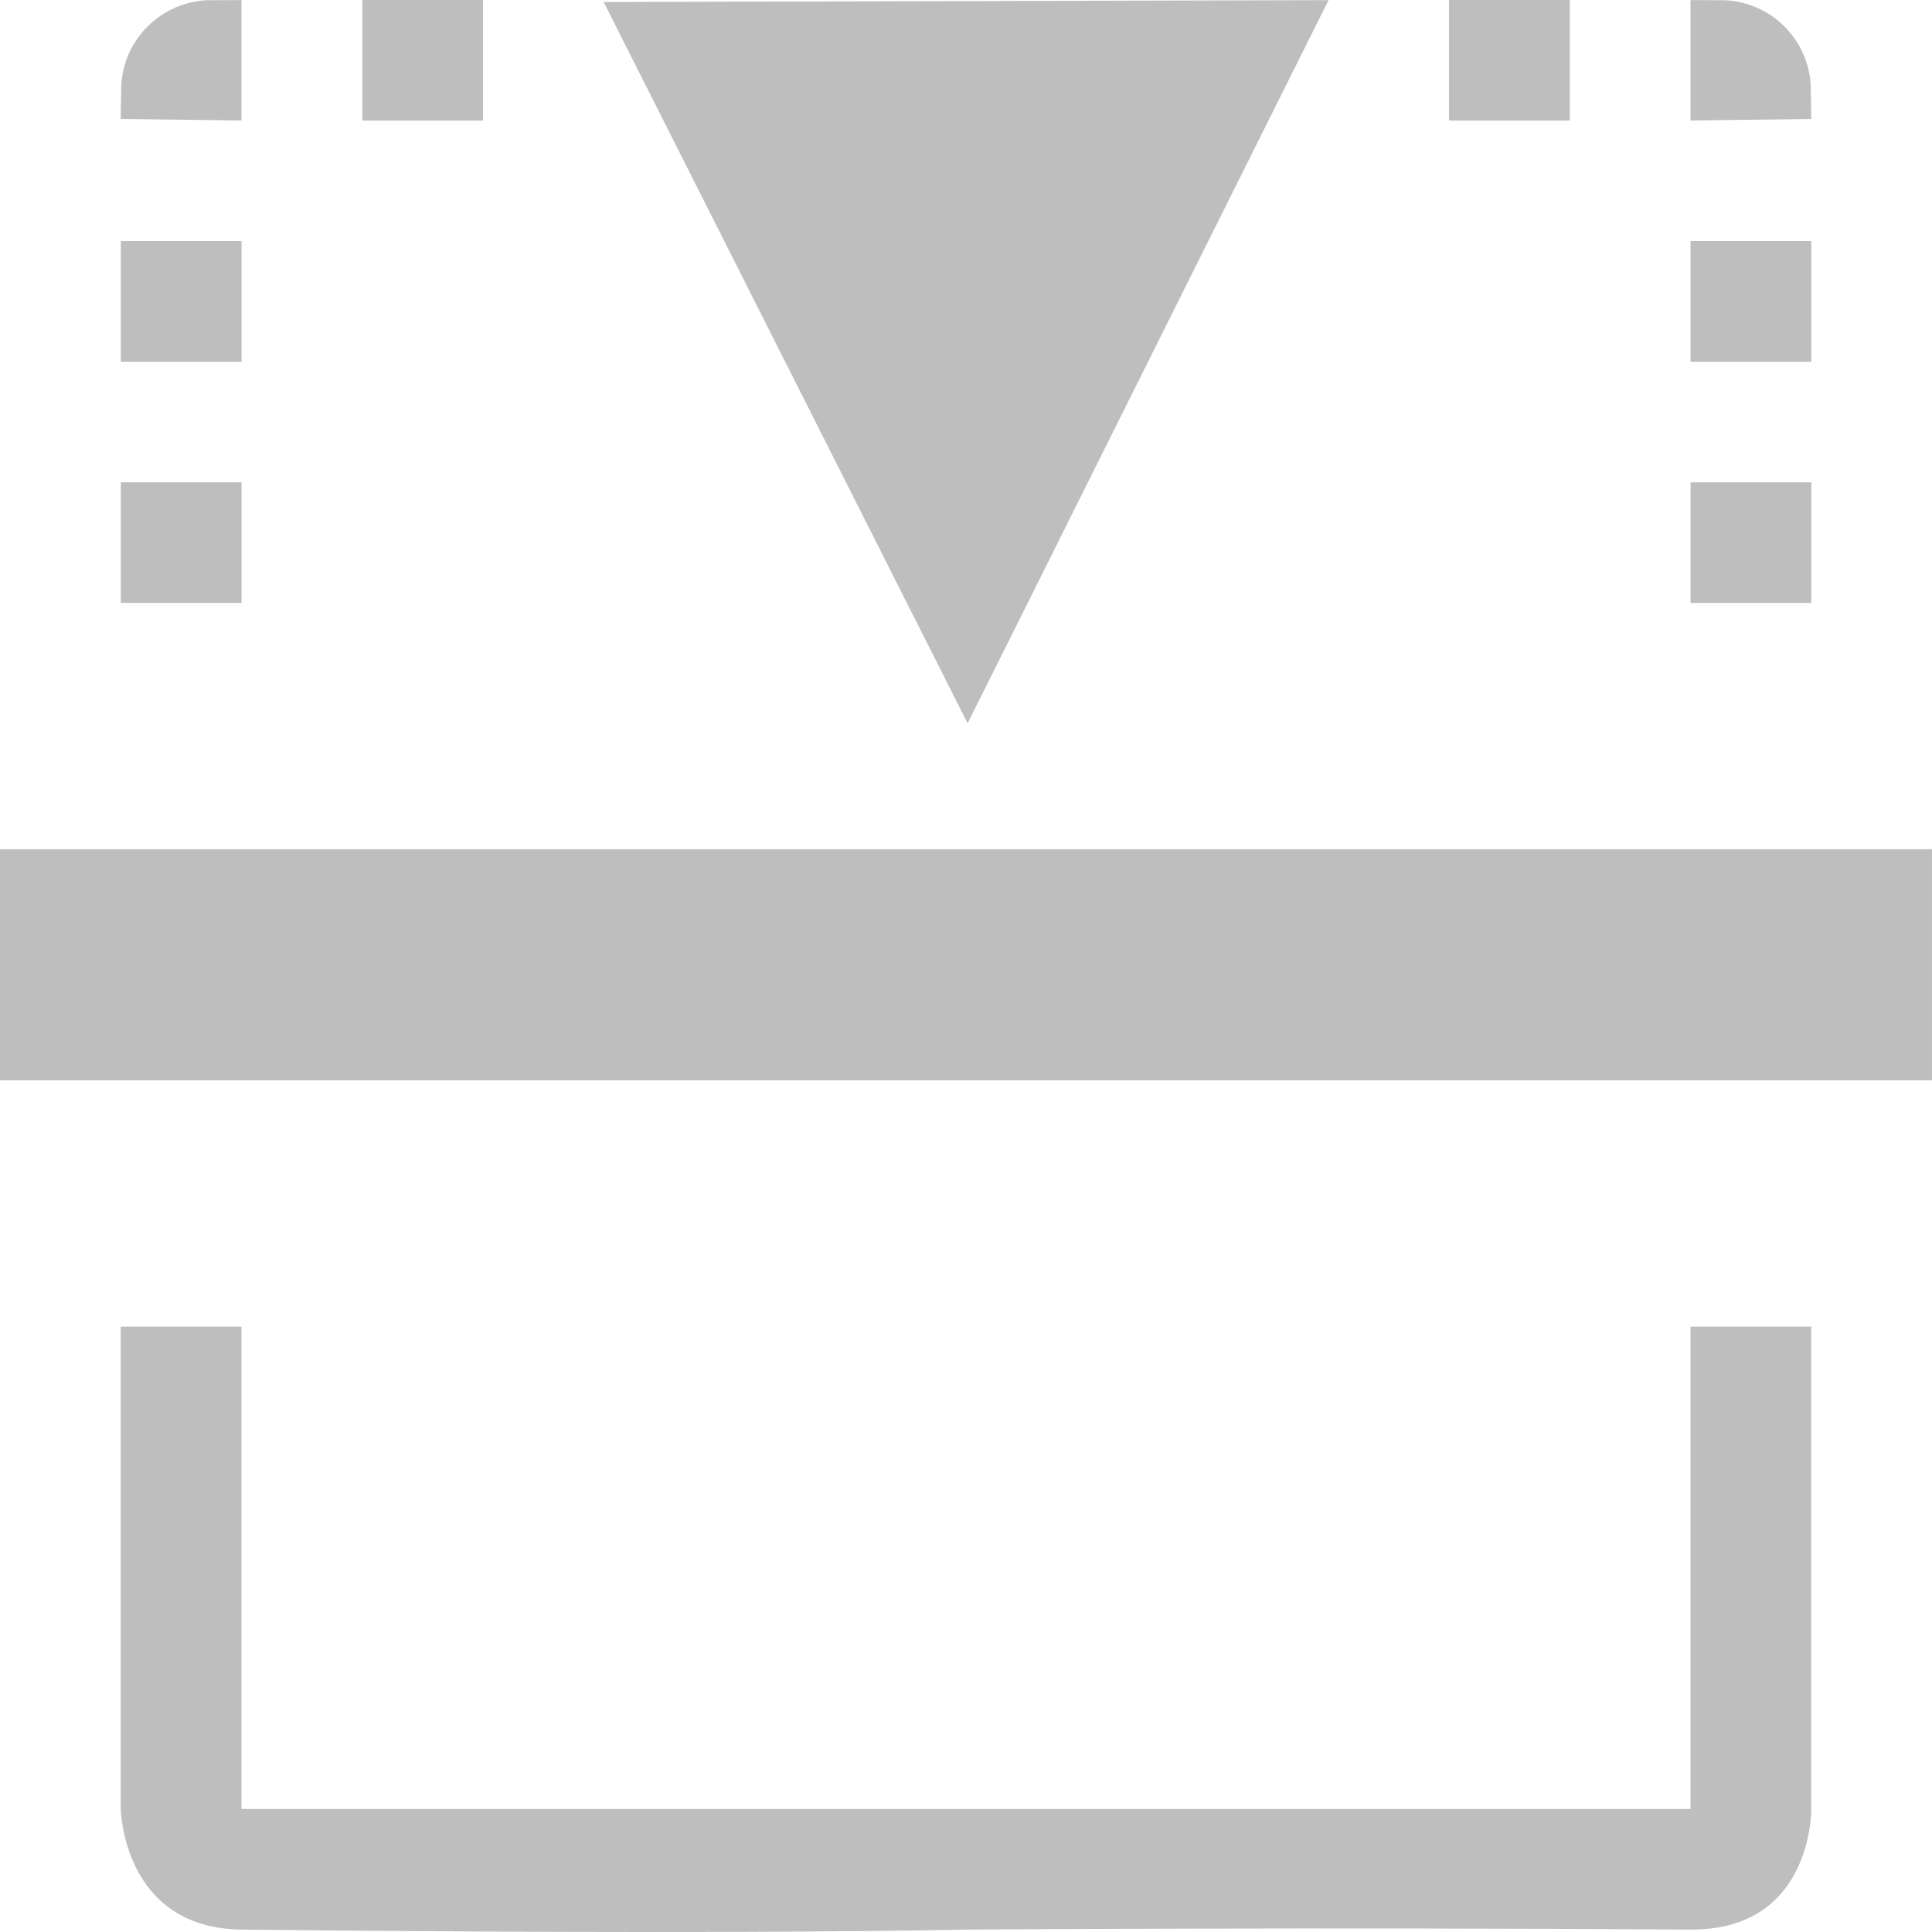
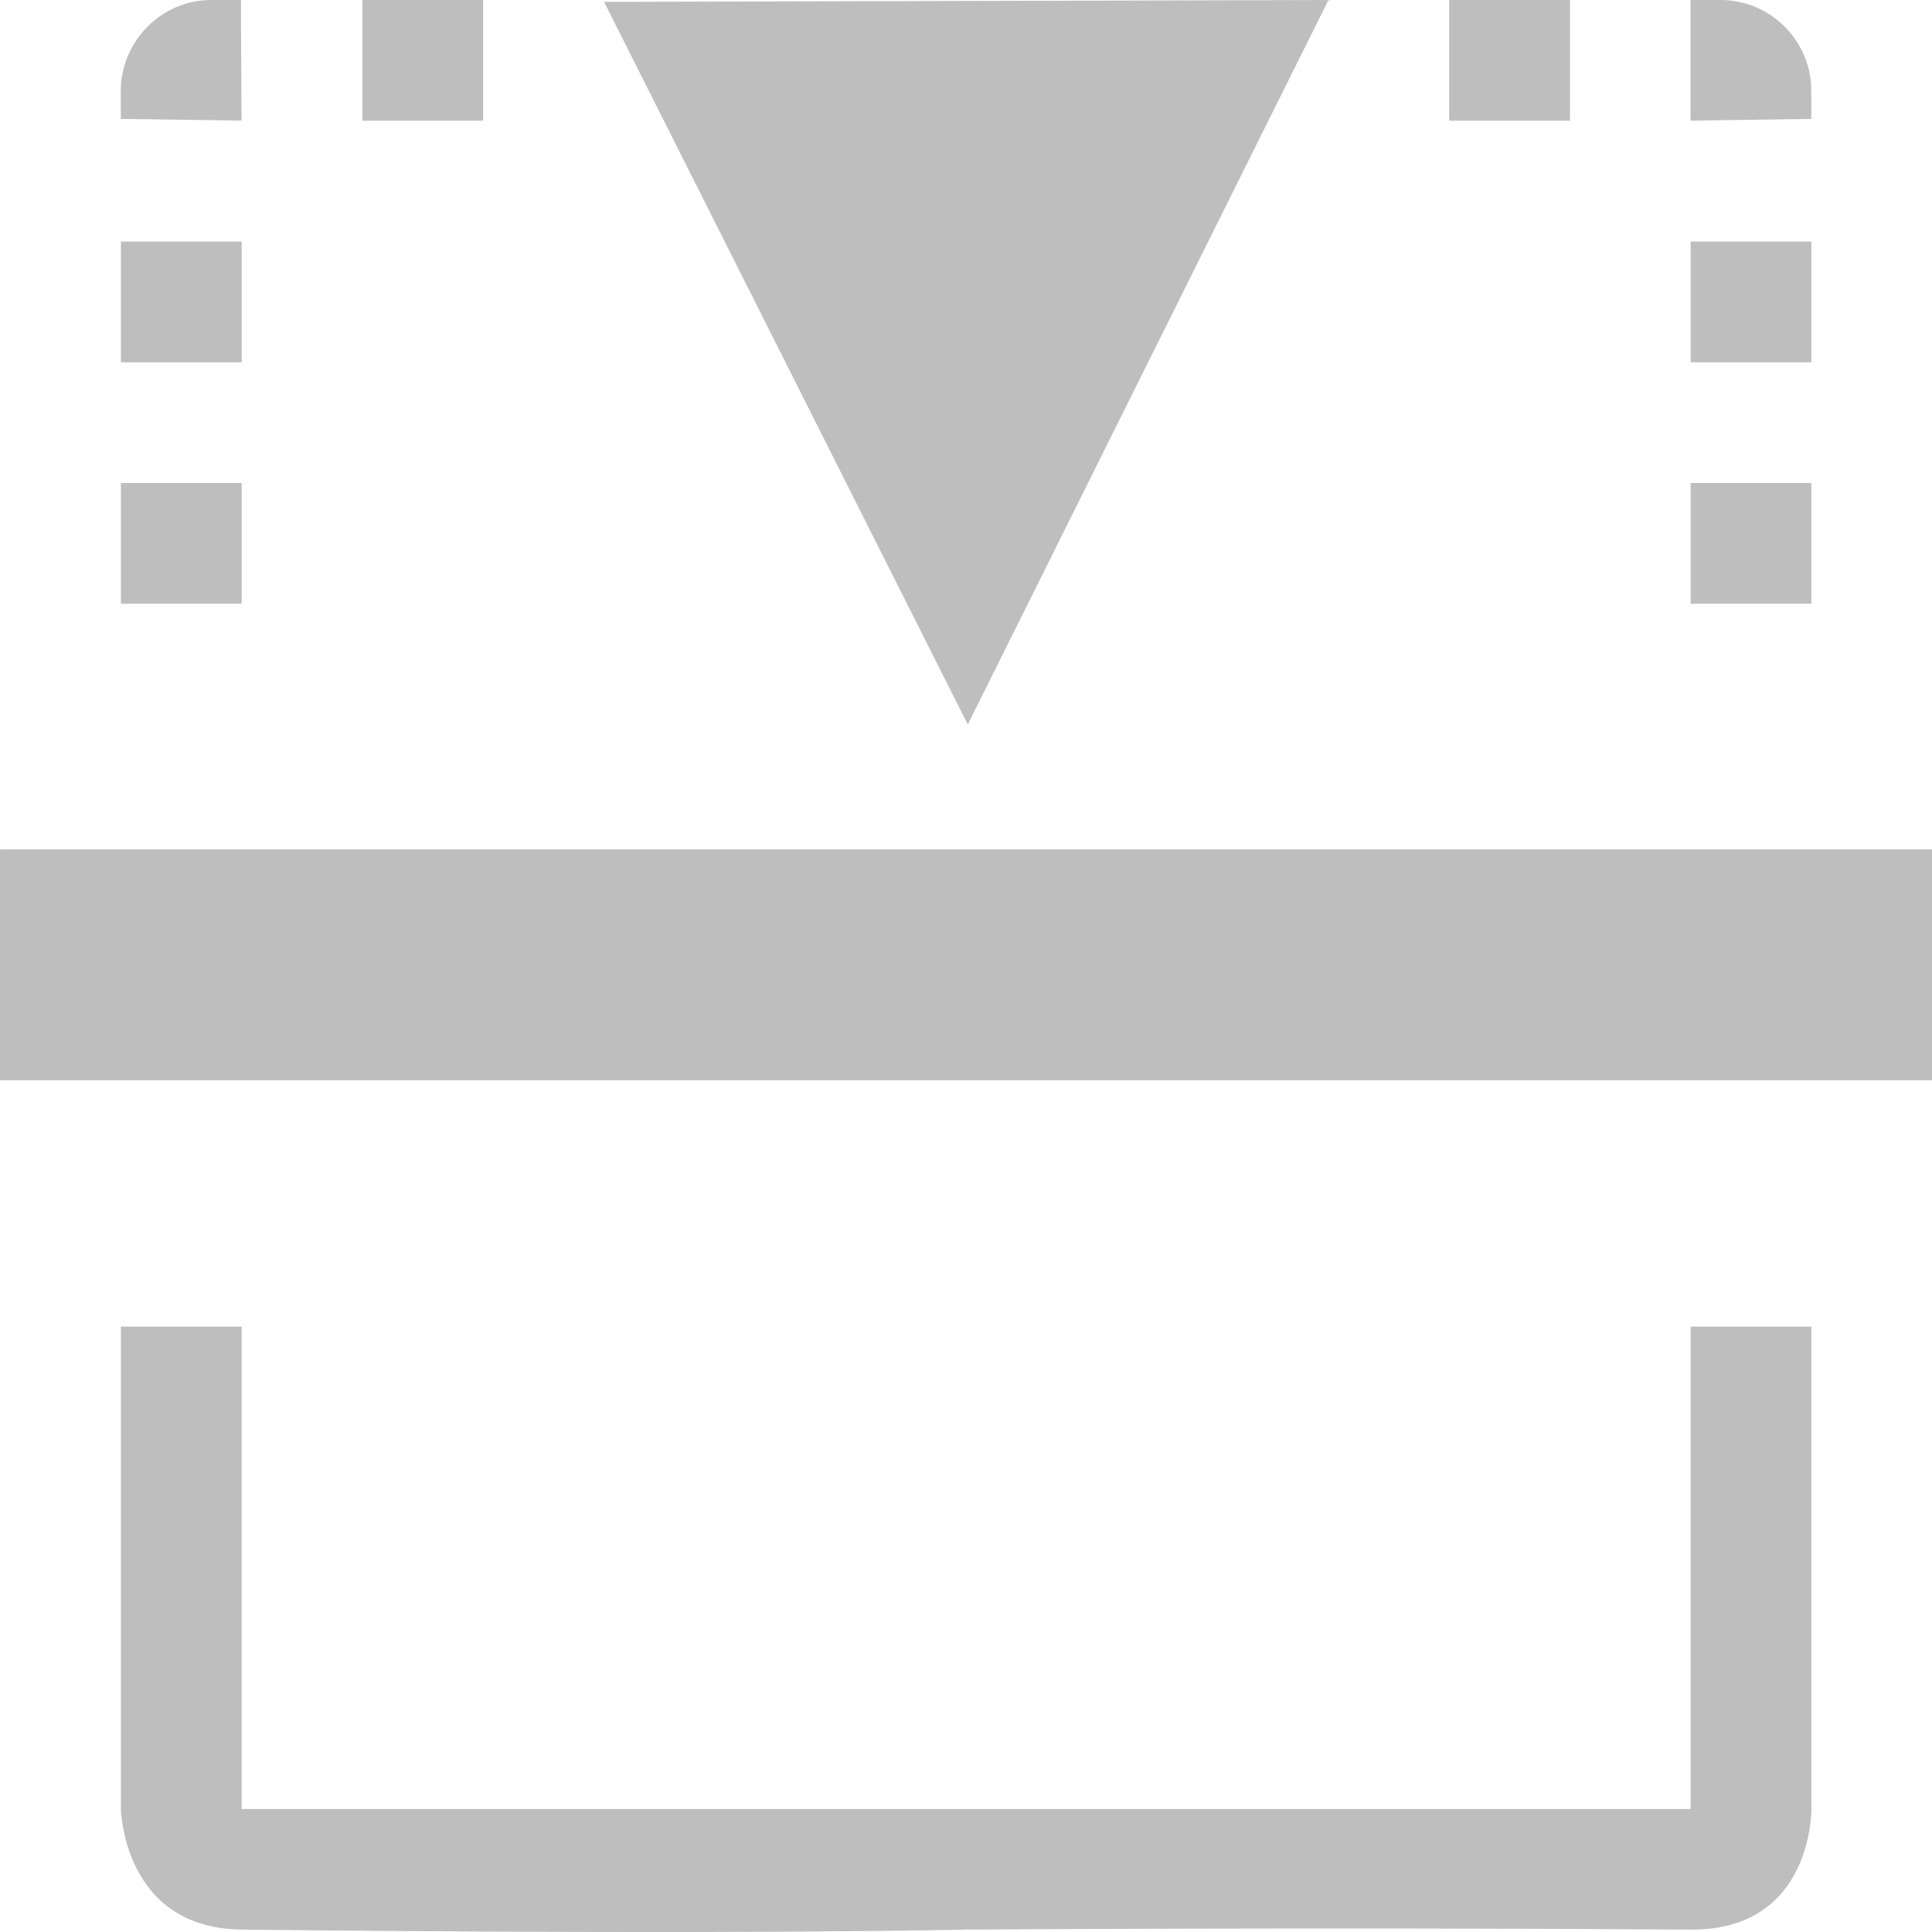
- <svg xmlns="http://www.w3.org/2000/svg" width="16" height="16" viewBox="0 0 16 16" id="svg30571" version="1.1">
-   <defs id="defs30573" />
-   <g id="layer1" transform="translate(0,-1036.362)">
-     <g id="g4273" transform="matrix(0,-0.9987555,1,0,-1036.362,1052.342)">
-       <g id="g4410">
-         <g id="g4409">
-           <g id="g5018">
-             <path style="fill:none;fill-rule:evenodd;stroke:#bebebe;stroke-width:1.916;stroke-linecap:butt;stroke-linejoin:miter;stroke-miterlimit:4;stroke-dasharray:none;stroke-opacity:1" d="m 8,1036.362 v 16" id="path4915" />
-             <path style="color:#000000;font-style:normal;font-variant:normal;font-weight:normal;font-stretch:normal;font-size:medium;line-height:normal;font-family:sans-serif;font-variant-ligatures:normal;font-variant-position:normal;font-variant-caps:normal;font-variant-numeric:normal;font-variant-alternates:normal;font-feature-settings:normal;text-indent:0;text-align:start;text-decoration:none;text-decoration-line:none;text-decoration-style:solid;text-decoration-color:#000000;letter-spacing:normal;word-spacing:normal;text-transform:none;writing-mode:lr-tb;direction:ltr;text-orientation:mixed;dominant-baseline:auto;baseline-shift:baseline;text-anchor:start;white-space:normal;shape-padding:0;clip-rule:nonzero;display:inline;overflow:visible;visibility:visible;opacity:1;isolation:auto;mix-blend-mode:normal;color-interpolation:sRGB;color-interpolation-filters:linearRGB;solid-color:#000000;solid-opacity:1;fill:#bebebe;fill-opacity:1;fill-rule:evenodd;stroke:none;stroke-width:0.918px;stroke-linecap:butt;stroke-linejoin:miter;stroke-miterlimit:4;stroke-dasharray:none;stroke-dashoffset:0;stroke-opacity:1;paint-order:stroke fill markers;color-rendering:auto;image-rendering:auto;shape-rendering:auto;text-rendering:auto;enable-background:accumulate" d="m 0,1038.362 c -0.045,4.144 0,6 0,6 0,0 0.021,2.975 0,6 -0.007,1.015 1,1 1,1 h 4 v -1 H 1 v -12 h 4 v -1 H 1 c 0,0 -0.989,0.017 -1,1 z" id="path4919" />
-             <rect style="opacity:1;fill:#bebebe;fill-opacity:1;stroke:#bebebe;stroke-width:0.819;stroke-miterlimit:4;stroke-dasharray:none;stroke-opacity:1" id="rect4925-6" width="0.181" height="0.181" x="13.41" y="1050.772" />
-             <rect style="opacity:1;fill:#bebebe;fill-opacity:1;stroke:#bebebe;stroke-width:0.819;stroke-miterlimit:4;stroke-dasharray:none;stroke-opacity:1" id="rect4925-7" width="0.181" height="0.181" x="11.41" y="1050.772" />
-             <rect style="opacity:1;fill:#bebebe;fill-opacity:1;stroke:#bebebe;stroke-width:0.819;stroke-miterlimit:4;stroke-dasharray:none;stroke-opacity:1" id="rect4925-66" width="0.181" height="0.181" x="15.41" y="1048.772" />
-             <rect style="opacity:1;fill:#bebebe;fill-opacity:1;stroke:#bebebe;stroke-width:0.819;stroke-miterlimit:4;stroke-dasharray:none;stroke-opacity:1" id="rect4925-0" width="0.181" height="0.181" x="15.41" y="1039.772" />
-             <rect style="opacity:1;fill:#bebebe;fill-opacity:1;stroke:#bebebe;stroke-width:0.819;stroke-miterlimit:4;stroke-dasharray:none;stroke-opacity:1" id="rect4925-9-9" width="0.181" height="0.181" x="13.41" y="1037.772" />
-             <rect style="opacity:1;fill:#bebebe;fill-opacity:1;stroke:#bebebe;stroke-width:0.819;stroke-miterlimit:4;stroke-dasharray:none;stroke-opacity:1" id="rect4925-9-97" width="0.181" height="0.181" x="11.41" y="1037.772" />
-           </g>
+ <svg xmlns="http://www.w3.org/2000/svg" xmlns:ns2="http://www.openswatchbook.org/uri/2009/osb" xmlns:xlink="http://www.w3.org/1999/xlink" width="16" height="16" viewBox="0 0 16 16" id="svg30571" version="1.1">
+   <defs id="defs30573">
+     <linearGradient xlink:href="#linearGradient8670" id="linearGradient8567-9" x1="7.042" y1="1044.362" x2="8.958" y2="1044.362" gradientUnits="userSpaceOnUse" />
+     <linearGradient id="linearGradient8670" ns2:paint="solid">
+       <stop style="stop-color:#bebebe;stop-opacity:1;" offset="0" id="stop8668" />
+     </linearGradient>
+     <linearGradient xlink:href="#linearGradient8670" id="linearGradient8561-6" x1="-0.02" y1="1044.362" x2="5" y2="1044.362" gradientUnits="userSpaceOnUse" />
+     <linearGradient xlink:href="#linearGradient8670" id="linearGradient10918" gradientUnits="userSpaceOnUse" gradientTransform="matrix(5.532371,0,0,5.525554,-61.19013,-4755.733)" x1="13" y1="1050.862" x2="14" y2="1050.862" />
+     <linearGradient xlink:href="#linearGradient8670" id="linearGradient10920" gradientUnits="userSpaceOnUse" gradientTransform="matrix(5.532369,0,0,5.525483,-52.12785,-4755.659)" x1="11" y1="1050.862" x2="12" y2="1050.862" />
+     <linearGradient xlink:href="#linearGradient8670" id="linearGradient10922" gradientUnits="userSpaceOnUse" gradientTransform="matrix(5.532369,0,0,5.525483,-70.25234,-4746.609)" x1="15" y1="1048.862" x2="16" y2="1048.862" />
+     <linearGradient xlink:href="#linearGradient8670" id="linearGradient10924" gradientUnits="userSpaceOnUse" gradientTransform="matrix(5.532361,0,0,5.525554,-70.25223,-4705.952)" x1="15" y1="1039.862" x2="16" y2="1039.862" />
+     <linearGradient xlink:href="#linearGradient8670" id="linearGradient10926" gradientUnits="userSpaceOnUse" gradientTransform="matrix(5.532371,0,0,5.525554,-61.19013,-4696.901)" x1="13" y1="1037.862" x2="14" y2="1037.862" />
+     <linearGradient xlink:href="#linearGradient8670" id="linearGradient10928" gradientUnits="userSpaceOnUse" gradientTransform="matrix(5.532371,0,0,5.525554,-52.12787,-4696.901)" x1="11" y1="1037.862" x2="12" y2="1037.862" />
+     <linearGradient xlink:href="#linearGradient8670" id="linearGradient10071-0" x1="15" y1="1050.862" x2="16" y2="1050.862" gradientUnits="userSpaceOnUse" />
+     <linearGradient xlink:href="#linearGradient8670" id="linearGradient10930" gradientUnits="userSpaceOnUse" gradientTransform="scale(1,-1)" x1="15" y1="-1037.862" x2="16" y2="-1037.862" />
+     <linearGradient xlink:href="#linearGradient8670" id="linearGradient8580-6" x1="4.95" y1="1055.481" x2="12.574" y2="1055.481" gradientUnits="userSpaceOnUse" />
+   </defs>
+   <g id="layer1" transform="translate(3.2712,-1037.07)">
+     <g style="display:inline" transform="matrix(0,-0.9987555,1,0,-1039.632,1053.05)" id="gimp-flip-vertical">
+       <g id="g4410-1-6">
+         <g id="g4409-8-1">
+           <path style="color:#000000;font-style:normal;font-variant:normal;font-weight:normal;font-stretch:normal;font-size:medium;line-height:normal;font-family:sans-serif;font-variant-ligatures:normal;font-variant-position:normal;font-variant-caps:normal;font-variant-numeric:normal;font-variant-alternates:normal;font-feature-settings:normal;text-indent:0;text-align:start;text-decoration:none;text-decoration-line:none;text-decoration-style:solid;text-decoration-color:#000000;letter-spacing:normal;word-spacing:normal;text-transform:none;writing-mode:lr-tb;direction:ltr;text-orientation:mixed;dominant-baseline:auto;baseline-shift:baseline;text-anchor:start;white-space:normal;shape-padding:0;clip-rule:nonzero;display:inline;overflow:visible;visibility:visible;opacity:1;isolation:auto;mix-blend-mode:normal;color-interpolation:sRGB;color-interpolation-filters:linearRGB;solid-color:#000000;solid-opacity:1;vector-effect:none;fill:url(#linearGradient8567-9);fill-opacity:1;fill-rule:evenodd;stroke:none;stroke-width:1.916;stroke-linecap:butt;stroke-linejoin:miter;stroke-miterlimit:4;stroke-dasharray:none;stroke-dashoffset:0;stroke-opacity:1;color-rendering:auto;image-rendering:auto;shape-rendering:auto;text-rendering:auto;enable-background:accumulate" d="m 7.043,1036.361 v 16 h 1.914 v -16 z" id="path4915-2-8" />
+           <path id="path4919-96-7" d="m 0,1038.362 c -0.045,4.144 0,6 0,6 0,0 0.021,2.975 0,6 -0.007,1.015 1,1 1,1 h 4 v -1 H 1 v -12 h 4 v -1 H 1 c 0,0 -0.989,0.017 -1,1 z" style="color:#000000;font-style:normal;font-variant:normal;font-weight:normal;font-stretch:normal;font-size:medium;line-height:normal;font-family:sans-serif;text-indent:0;text-align:start;text-decoration:none;text-decoration-line:none;text-decoration-style:solid;text-decoration-color:#000000;letter-spacing:normal;word-spacing:normal;text-transform:none;writing-mode:lr-tb;direction:ltr;baseline-shift:baseline;text-anchor:start;white-space:normal;clip-rule:nonzero;display:inline;overflow:visible;visibility:visible;opacity:1;isolation:auto;mix-blend-mode:normal;color-interpolation:sRGB;color-interpolation-filters:linearRGB;solid-color:#000000;solid-opacity:1;fill:url(#linearGradient8561-6);fill-opacity:1;fill-rule:evenodd;stroke:none;stroke-width:0.918px;stroke-linecap:butt;stroke-linejoin:miter;stroke-miterlimit:4;stroke-dasharray:none;stroke-dashoffset:0;stroke-opacity:1;paint-order:stroke fill markers;color-rendering:auto;image-rendering:auto;shape-rendering:auto;text-rendering:auto;enable-background:accumulate" />
+           <rect y="1050.362" x="12.996" height="1" width="1.001" id="rect4925-6-3-9" style="opacity:1;fill:url(#linearGradient10918);fill-opacity:1;stroke:none;stroke-width:4.528;stroke-miterlimit:4;stroke-dasharray:none;stroke-opacity:1" />
+           <rect y="1050.362" x="10.994" height="1" width="1.001" id="rect4925-7-6-2" style="opacity:1;fill:url(#linearGradient10920);fill-opacity:1;stroke:none;stroke-width:4.528;stroke-miterlimit:4;stroke-dasharray:none;stroke-opacity:1" />
+           <rect y="1048.362" x="14.999" height="1" width="1.001" id="rect4925-66-9-0" style="opacity:1;fill:url(#linearGradient10922);fill-opacity:1;stroke:none;stroke-width:4.528;stroke-miterlimit:4;stroke-dasharray:none;stroke-opacity:1" />
+           <rect y="1039.362" x="14.999" height="1" width="1.001" id="rect4925-0-8-2" style="opacity:1;fill:url(#linearGradient10924);fill-opacity:1;stroke:none;stroke-width:4.528;stroke-miterlimit:4;stroke-dasharray:none;stroke-opacity:1" />
+           <rect y="1037.362" x="12.996" height="1" width="1.001" id="rect4925-9-9-5-3" style="opacity:1;fill:url(#linearGradient10926);fill-opacity:1;stroke:none;stroke-width:4.528;stroke-miterlimit:4;stroke-dasharray:none;stroke-opacity:1" />
+           <rect y="1037.362" x="10.994" height="1" width="1.001" id="rect4925-9-97-0-7" style="opacity:1;fill:url(#linearGradient10928);fill-opacity:1;stroke:none;stroke-width:4.528;stroke-miterlimit:4;stroke-dasharray:none;stroke-opacity:1" />
        </g>
-         <path style="opacity:1;fill:#bebebe;fill-opacity:1;stroke:#bebebe;stroke-width:0.498;stroke-miterlimit:4;stroke-dasharray:none;stroke-opacity:1;paint-order:stroke fill markers" id="path4376" d="m 15.75,1050.611 a 0.498,0.499 0 0 1 -0.491,0.499 l -0.006,-0.499 z" />
-         <path style="opacity:1;fill:#bebebe;fill-opacity:1;stroke:#bebebe;stroke-width:0.498;stroke-miterlimit:4;stroke-dasharray:none;stroke-opacity:1;paint-order:stroke fill markers" id="path4376-8" d="m 15.75,-1038.113 a 0.498,0.499 0 0 1 -0.491,0.499 l -0.006,-0.499 z" transform="scale(1,-1)" />
+         <path style="color:#000000;font-style:normal;font-variant:normal;font-weight:normal;font-stretch:normal;font-size:medium;line-height:normal;font-family:sans-serif;font-variant-ligatures:normal;font-variant-position:normal;font-variant-caps:normal;font-variant-numeric:normal;font-variant-alternates:normal;font-feature-settings:normal;text-indent:0;text-align:start;text-decoration:none;text-decoration-line:none;text-decoration-style:solid;text-decoration-color:#000000;letter-spacing:normal;word-spacing:normal;text-transform:none;writing-mode:lr-tb;direction:ltr;text-orientation:mixed;dominant-baseline:auto;baseline-shift:baseline;text-anchor:start;white-space:normal;shape-padding:0;clip-rule:nonzero;display:inline;overflow:visible;visibility:visible;opacity:1;isolation:auto;mix-blend-mode:normal;color-interpolation:sRGB;color-interpolation-filters:linearRGB;solid-color:#000000;solid-opacity:1;vector-effect:none;fill:url(#linearGradient10071-0);fill-opacity:1;fill-rule:nonzero;stroke:none;stroke-width:0.498;stroke-linecap:butt;stroke-linejoin:miter;stroke-miterlimit:4;stroke-dasharray:none;stroke-dashoffset:0;stroke-opacity:1;paint-order:stroke fill markers;color-rendering:auto;image-rendering:auto;shape-rendering:auto;text-rendering:auto;enable-background:accumulate" d="m 15,1050.361 0.014,1 h 0.248 C 15.668,1051.354 16,1051.018 16,1050.611 v -0.25 h -0.25 z" id="path4376-4-5" />
+         <path style="color:#000000;font-style:normal;font-variant:normal;font-weight:normal;font-stretch:normal;font-size:medium;line-height:normal;font-family:sans-serif;font-variant-ligatures:normal;font-variant-position:normal;font-variant-caps:normal;font-variant-numeric:normal;font-variant-alternates:normal;font-feature-settings:normal;text-indent:0;text-align:start;text-decoration:none;text-decoration-line:none;text-decoration-style:solid;text-decoration-color:#000000;letter-spacing:normal;word-spacing:normal;text-transform:none;writing-mode:lr-tb;direction:ltr;text-orientation:mixed;dominant-baseline:auto;baseline-shift:baseline;text-anchor:start;white-space:normal;shape-padding:0;clip-rule:nonzero;display:inline;overflow:visible;visibility:visible;opacity:1;isolation:auto;mix-blend-mode:normal;color-interpolation:sRGB;color-interpolation-filters:linearRGB;solid-color:#000000;solid-opacity:1;vector-effect:none;fill:url(#linearGradient10930);fill-opacity:1;fill-rule:nonzero;stroke:none;stroke-width:0.498;stroke-linecap:butt;stroke-linejoin:miter;stroke-miterlimit:4;stroke-dasharray:none;stroke-dashoffset:0;stroke-opacity:1;paint-order:stroke fill markers;color-rendering:auto;image-rendering:auto;shape-rendering:auto;text-rendering:auto;enable-background:accumulate" d="m 15,1038.361 0.014,-1 h 0.248 c 0.406,0.01 0.738,0.342 0.738,0.748 v 0.248 h -0.25 z" id="path4376-8-4-9" />
      </g>
-       <path style="opacity:1;fill:#bebebe;fill-opacity:1;stroke:#bebebe;stroke-width:0.524;stroke-linecap:square;stroke-miterlimit:4;stroke-dasharray:none;stroke-opacity:1" id="path4236" d="m 12.146,1058.654 -3.36,-0.304 -3.36,-0.304 1.944,-2.758 1.944,-2.758 1.416,3.062 z" transform="matrix(0.8206833,0.3276109,-0.3773084,0.7125864,405.2322,288.6476)" />
+       <path style="opacity:1;fill:url(#linearGradient8580-6);fill-opacity:1;stroke:none;stroke-width:0.524;stroke-linecap:square;stroke-miterlimit:4;stroke-dasharray:none;stroke-opacity:1" id="path4236-5-2" d="m 12.146,1058.654 -3.36,-0.304 -3.36,-0.304 1.944,-2.758 1.944,-2.758 1.416,3.062 z" transform="matrix(0.9327539,0.3714124,-0.4288327,0.8078589,458.6562,187.6083)" />
    </g>
  </g>
</svg>
